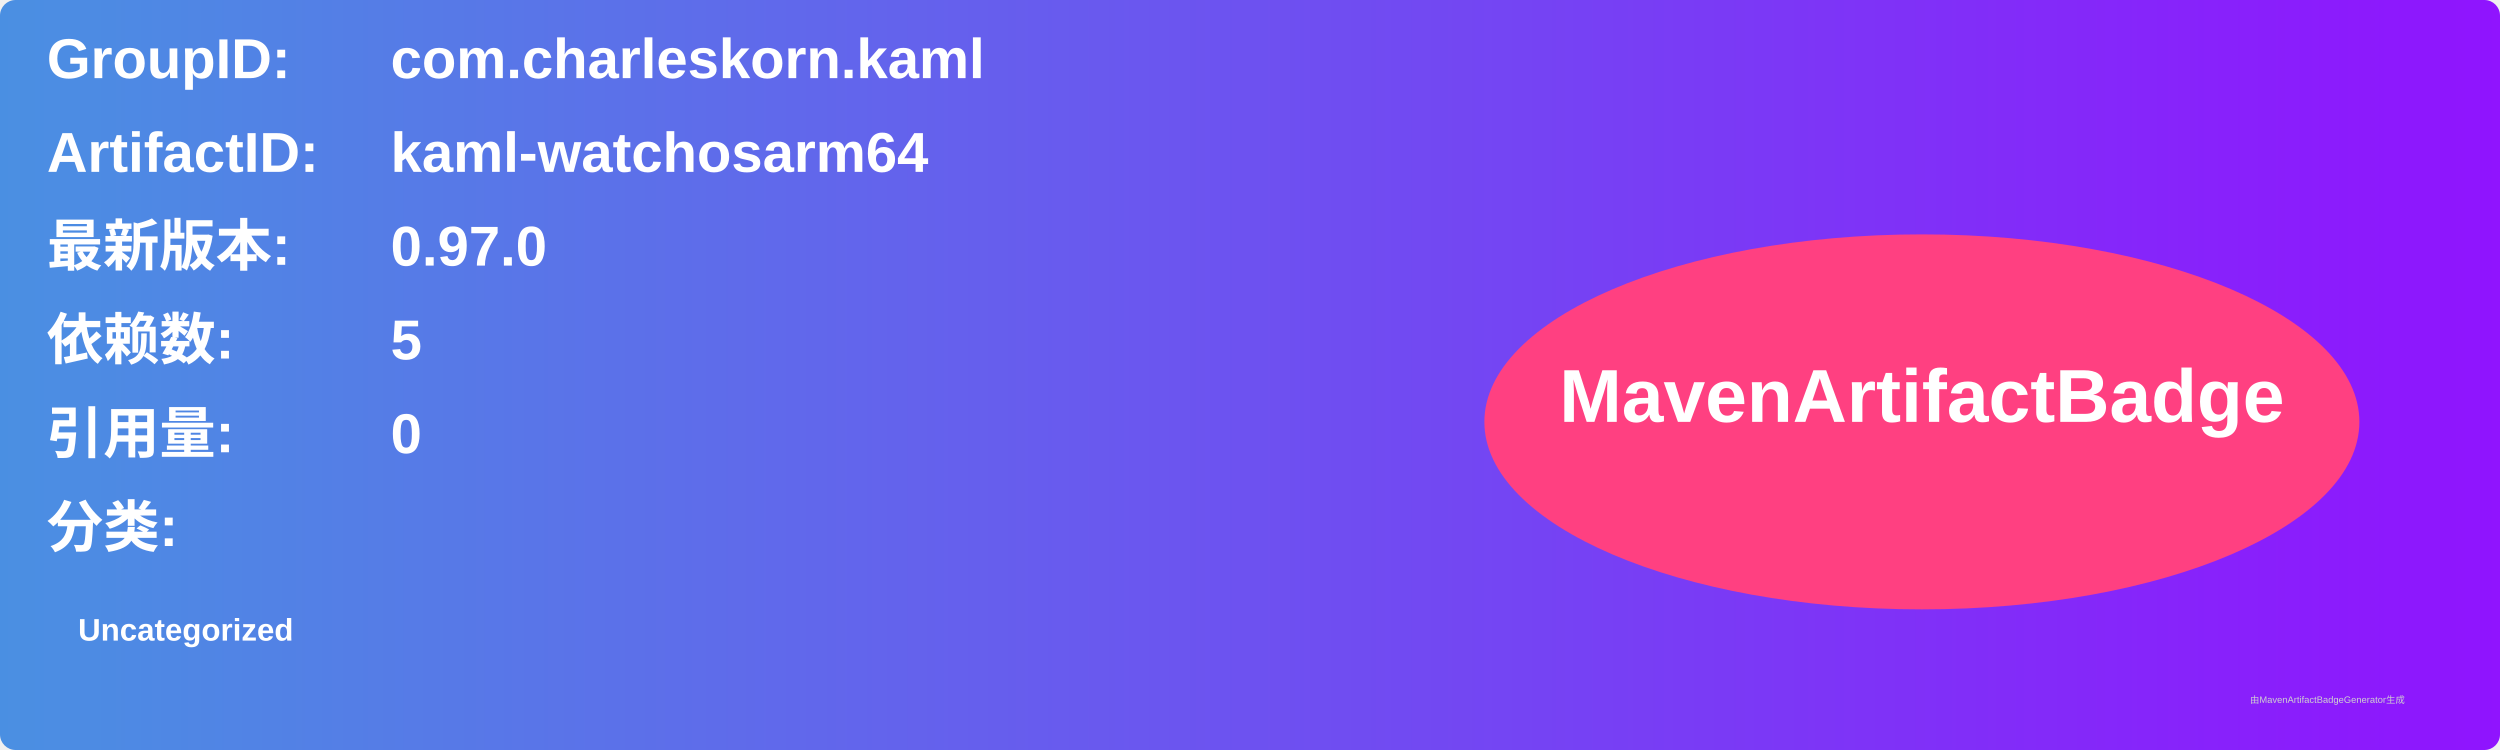
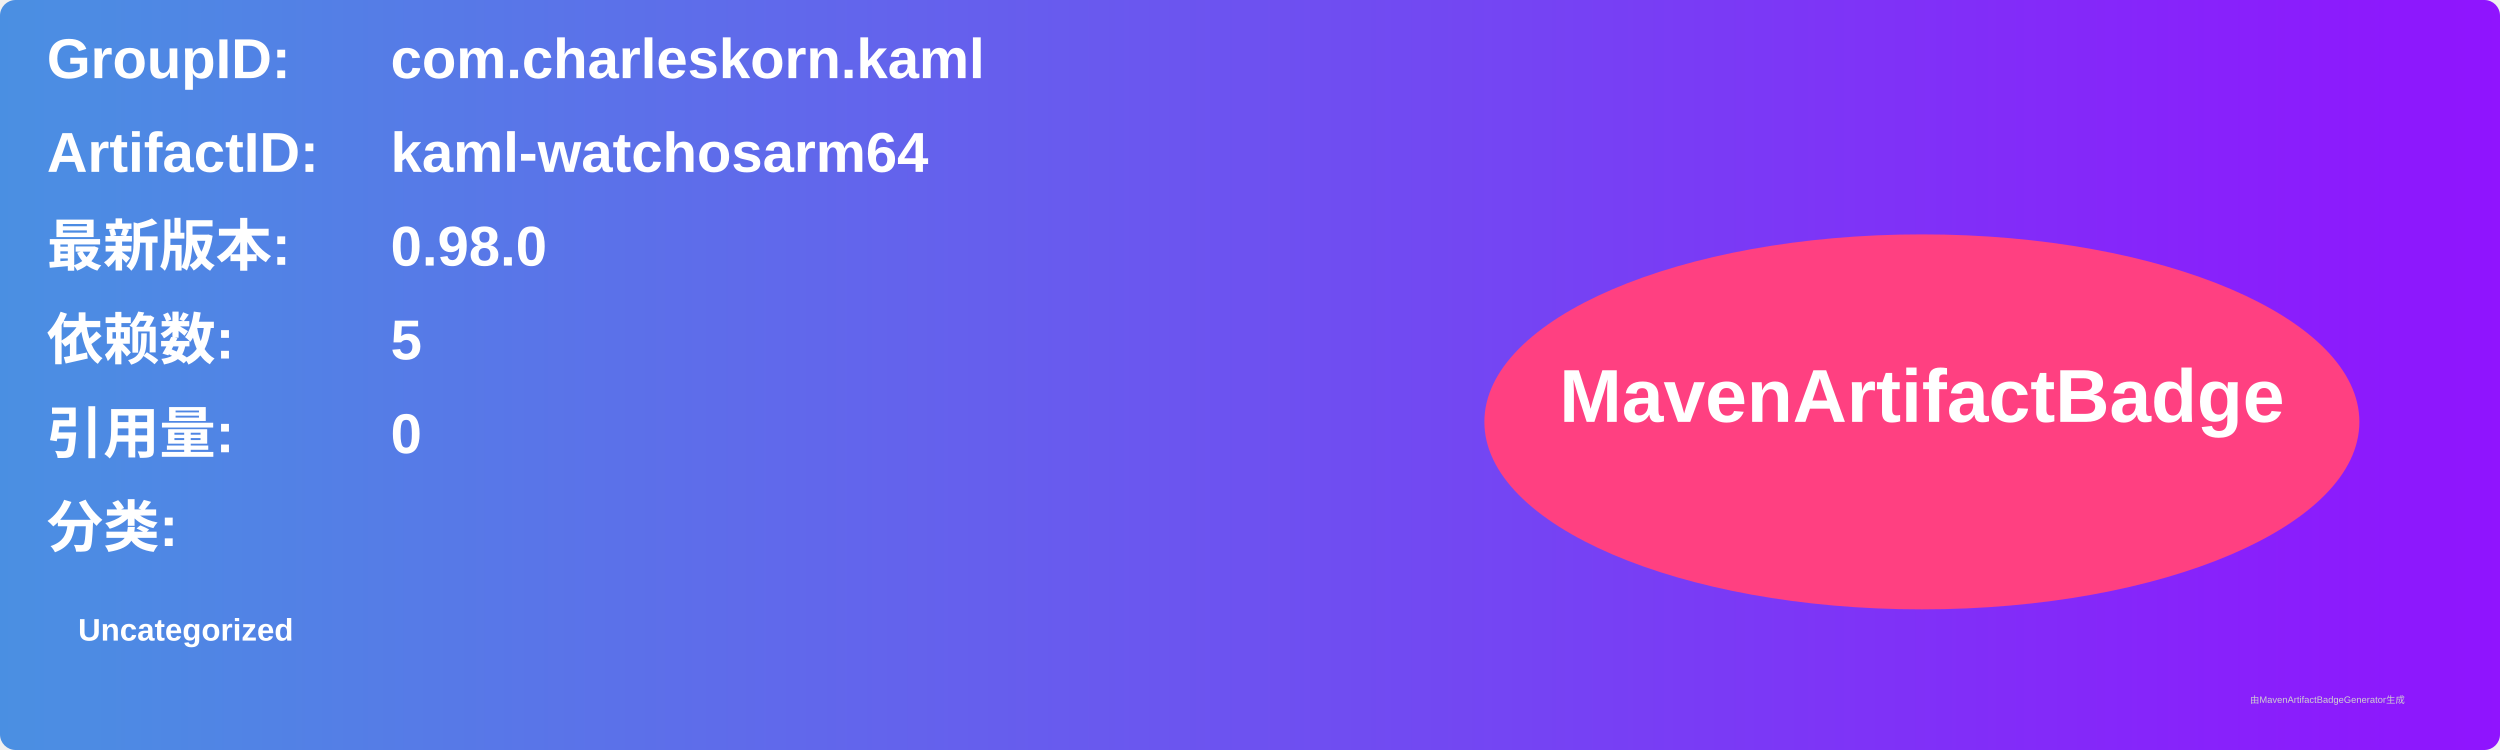
<svg xmlns="http://www.w3.org/2000/svg" width="800" height="240" viewBox="0 0 800 240">
  <linearGradient id="grad" x1="0%" y1="0%" x2="100%" y2="0%">
    <stop offset="0%" stop-color="#4a90e2" />
    <stop offset="100%" stop-color="#9013fe" />
  </linearGradient>
  <rect width="100%" height="100%" rx="5" ry="5" fill="url(#grad)" />
  <g transform="translate(15, 15)">
    <text x="0" y="10" font-family="Arial" font-size="18" fill="white" font-weight="bold" width="260">GroupID:</text>
    <text x="110" y="10" font-family="Arial" font-size="18" fill="white" font-weight="bold" width="460">com.charleskorn.kaml</text>
    <text x="0" y="40" font-family="Arial" font-size="18" fill="white" font-weight="bold" width="260">ArtifactID:</text>
    <text x="110" y="40" font-family="Arial" font-size="18" fill="white" font-weight="bold" width="460">kaml-watchosarm64</text>
    <text x="0" y="70" font-family="Arial" font-size="18" fill="white" font-weight="bold">最新版本:</text>
    <text x="110" y="70" font-family="Arial" font-size="18" fill="white" font-weight="bold">
-       <tspan font-weight="bold">0.97.0</tspan>
+       <tspan font-weight="bold">0.98.0</tspan>
    </text>
    <text x="0" y="100" font-family="Arial" font-size="18" fill="white" font-weight="bold">依赖数: </text>
    <text x="110" y="100" font-family="Arial" font-size="18" fill="white">
      <tspan font-weight="bold">5</tspan>
    </text>
    <text x="0" y="130" font-family="Arial" font-size="18" fill="white" font-weight="bold">引用量: </text>
    <text x="110" y="130" font-family="Arial" font-size="18" fill="white">
      <tspan font-weight="bold">0</tspan>
    </text>
    <text x="0" y="160" font-family="Arial" font-size="18" fill="white" font-weight="bold">分类:</text>
    <text x="10" y="190" font-family="Arial" font-size="10" fill="white">
      <tspan font-weight="bold">Uncategorized</tspan>
    </text>
    <ellipse cx="600" cy="120" rx="140" ry="60" fill="#ff4081" />
    <text x="600" y="120" text-anchor="middle" font-family="Arial" font-size="24" fill="white" font-weight="bold">MavenArtifactBadge</text>
  </g>
  <text x="720" y="225" font-family="Arial" font-size="3" fill="#d0d0d0">由MavenArtifactBadgeGenerator生成</text>
</svg>
